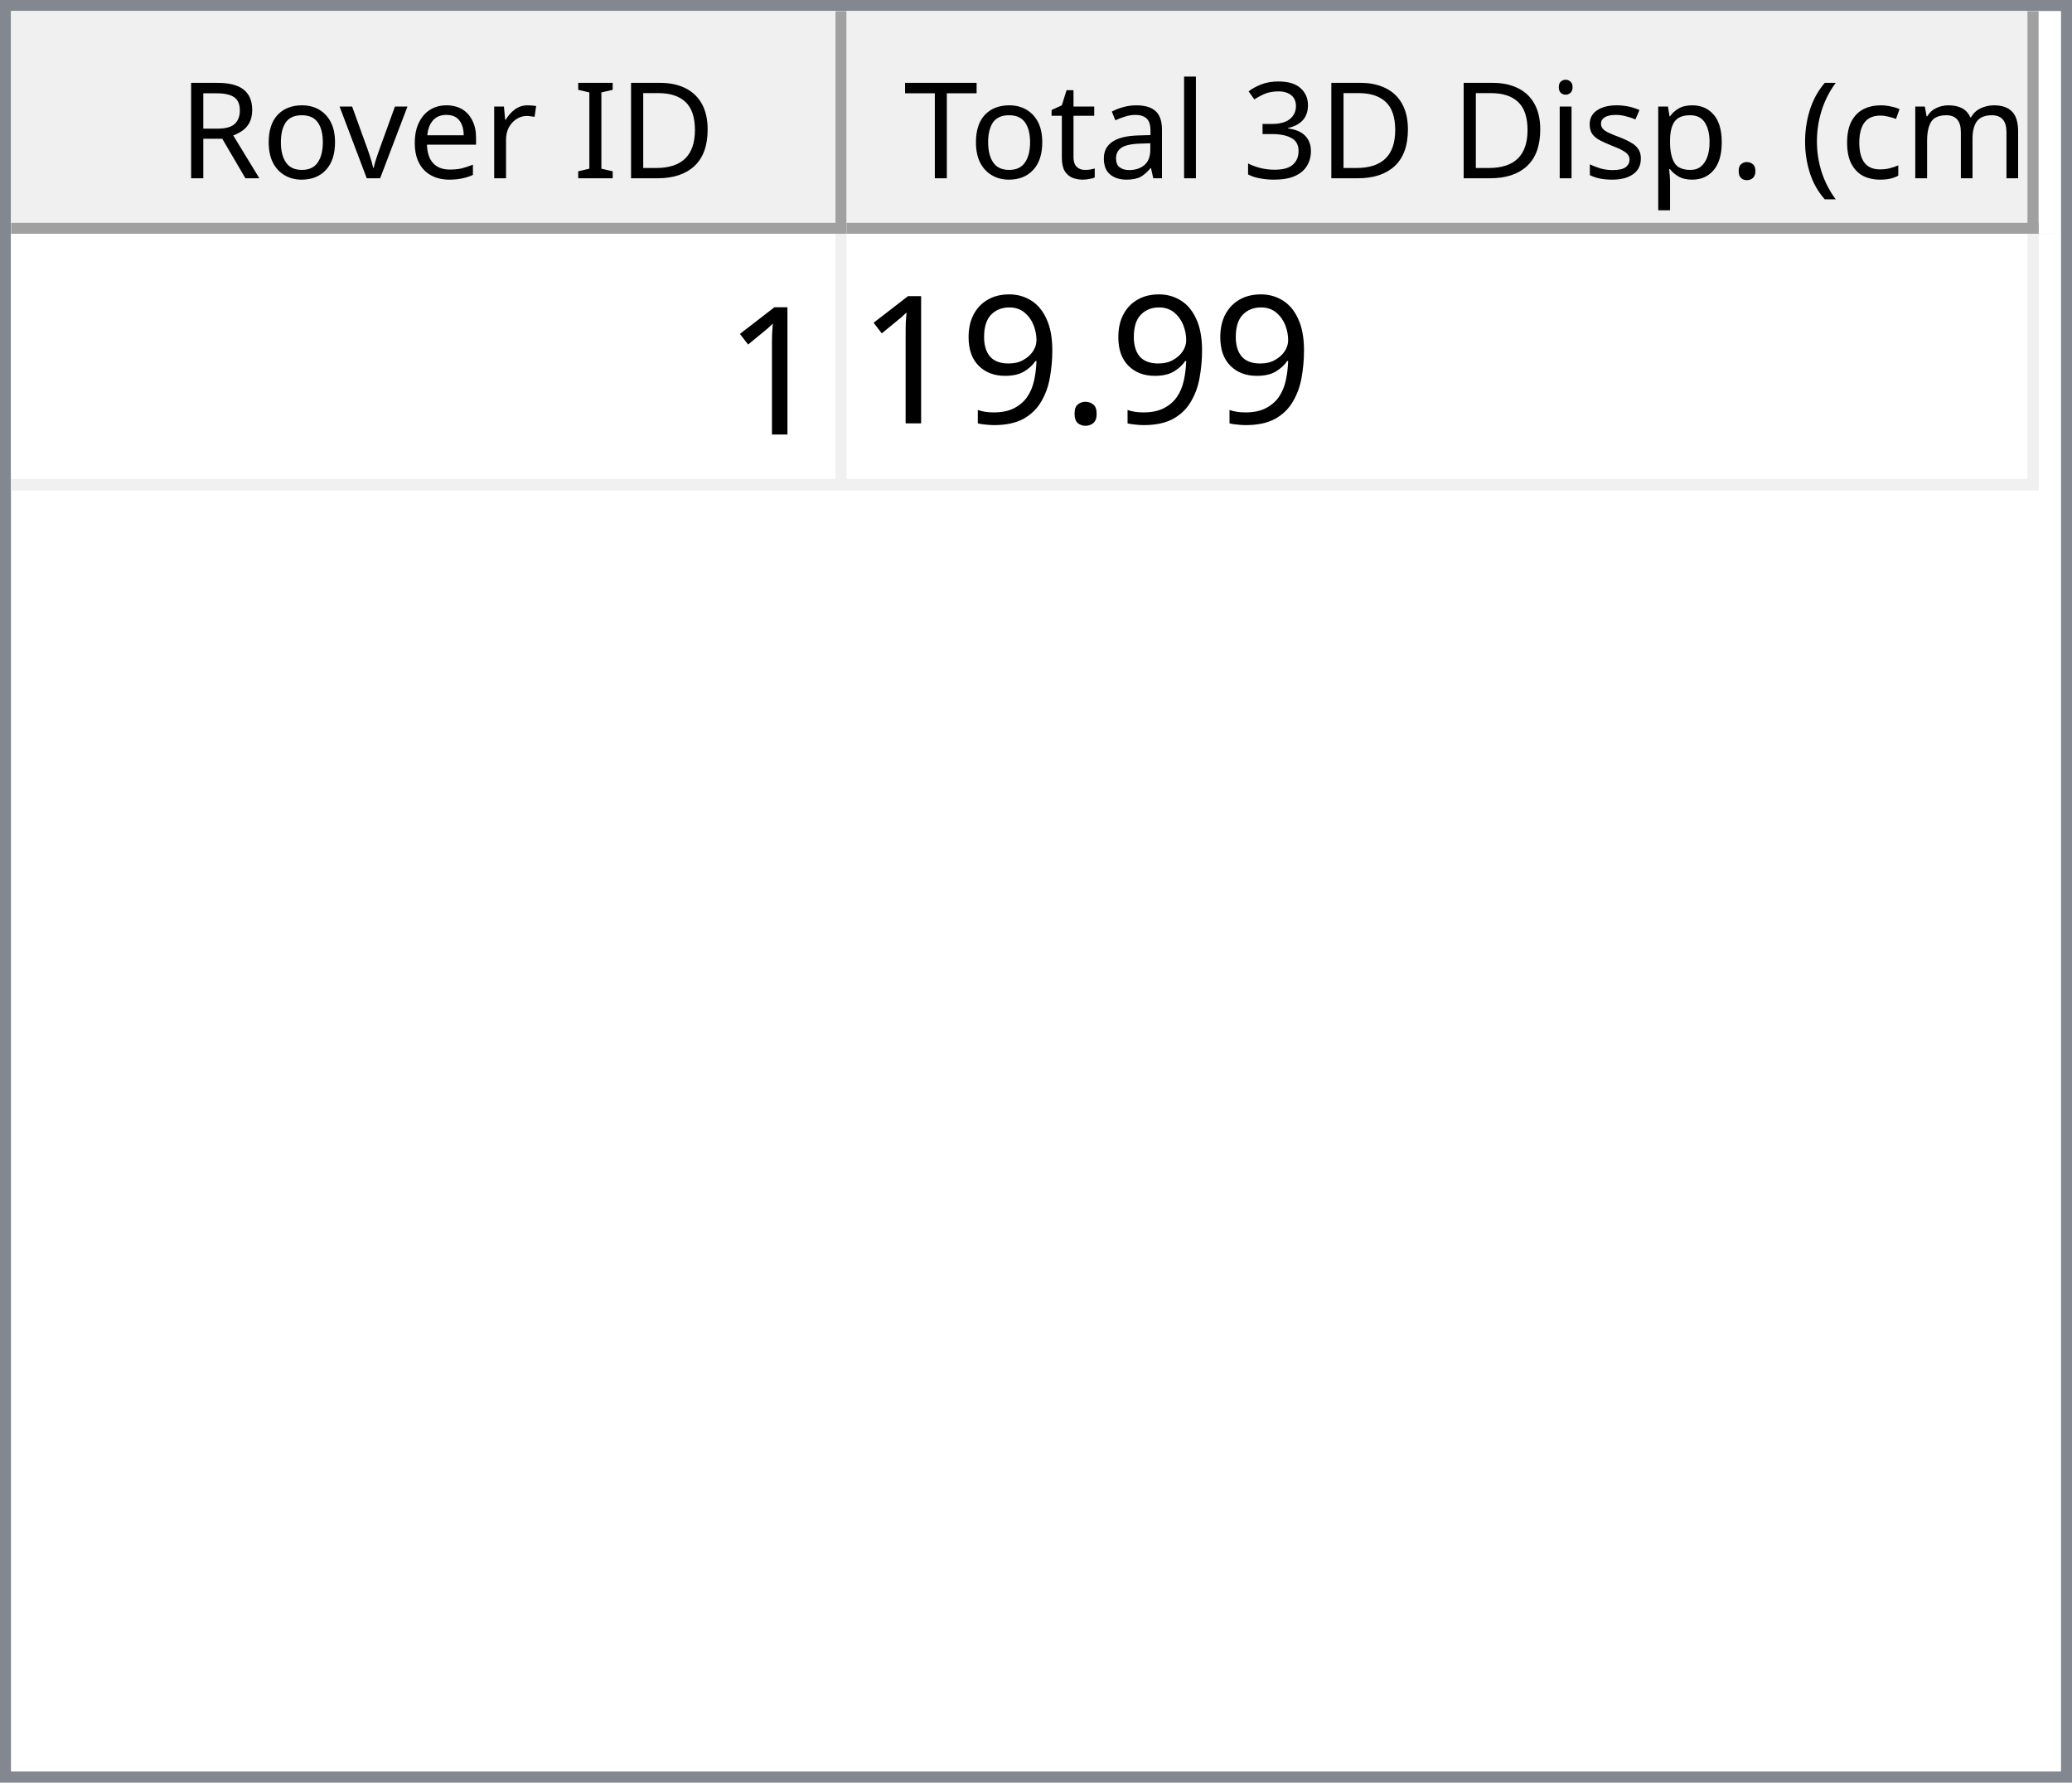
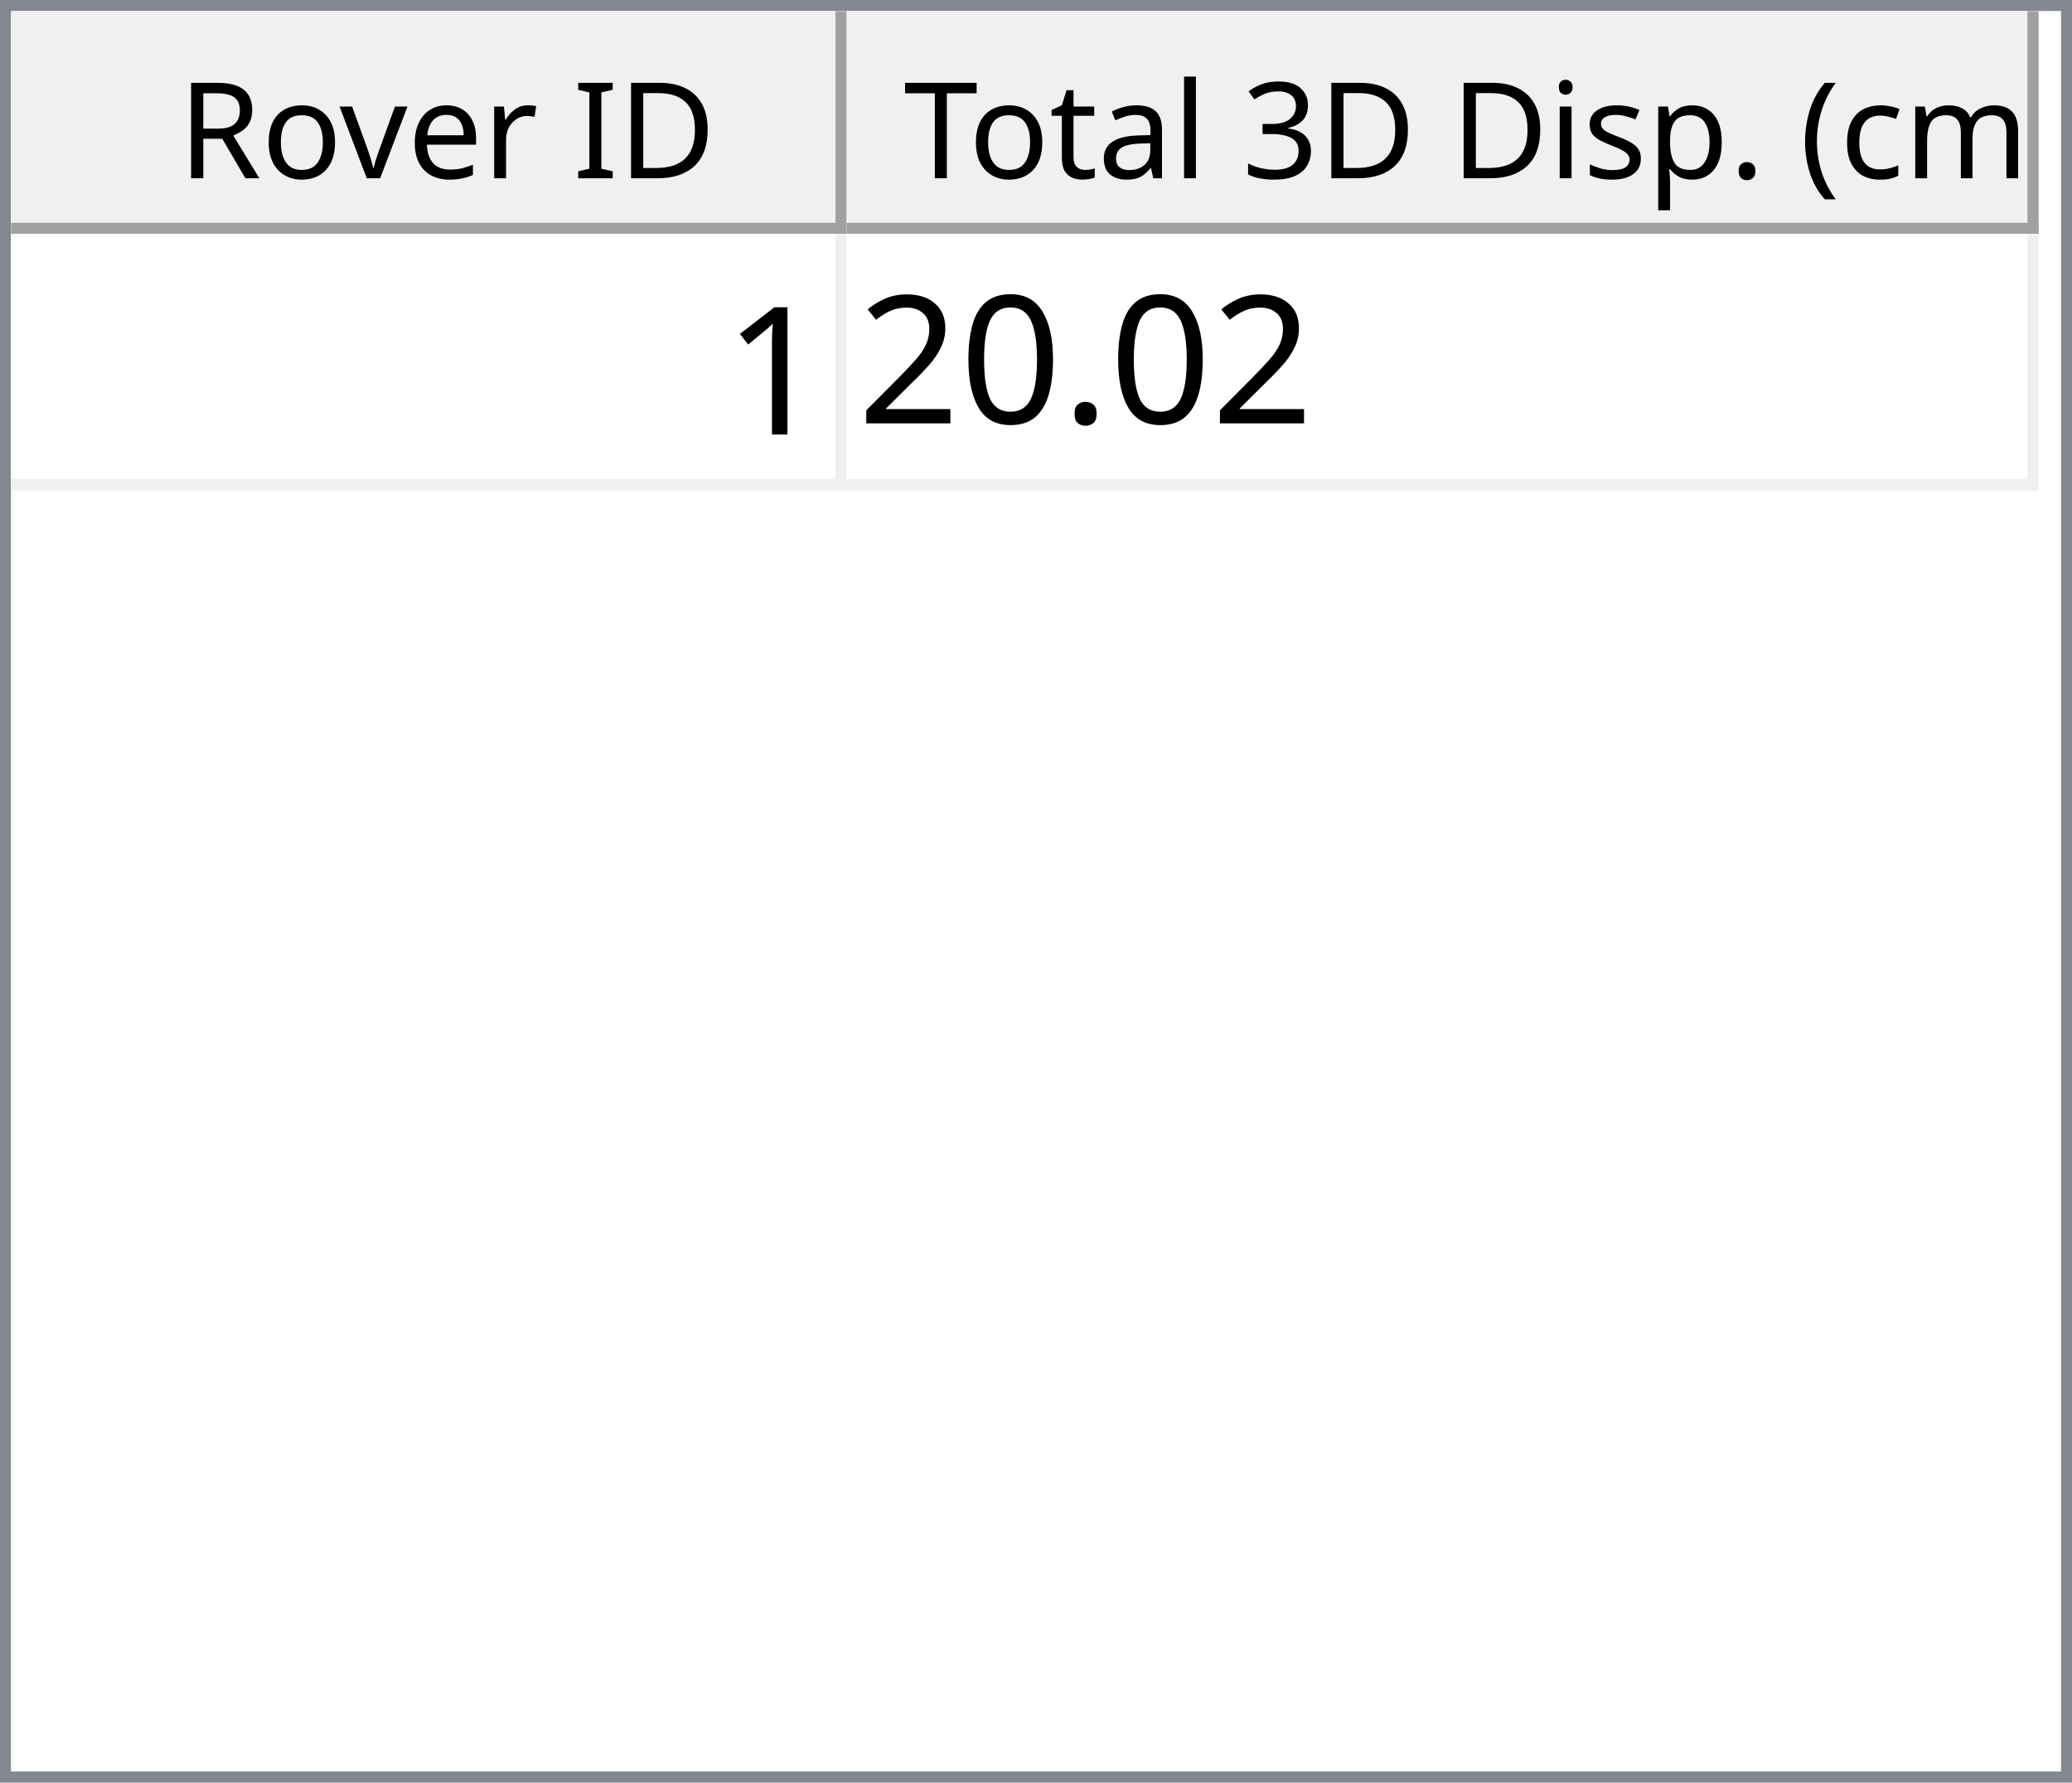
<svg xmlns="http://www.w3.org/2000/svg" style="fill-opacity:1; color-rendering:auto; color-interpolation:auto; text-rendering:auto; stroke:black; stroke-linecap:square; stroke-miterlimit:10; shape-rendering:auto; stroke-opacity:1; fill:black; stroke-dasharray:none; font-weight:normal; stroke-width:1; font-family:'Dialog'; font-style:normal; stroke-linejoin:miter; font-size:12px; stroke-dashoffset:0; image-rendering:auto;" width="186" height="160">
  <defs id="genericDefs" />
  <g>
    <defs id="defs1">
      <clipPath clipPathUnits="userSpaceOnUse" id="clipPath1">
        <path d="M0 0 L186 0 L186 160 L0 160 L0 0 Z" />
      </clipPath>
      <clipPath clipPathUnits="userSpaceOnUse" id="clipPath2">
        <path d="M0 0 L0 160 L186 160 L186 0 Z" />
      </clipPath>
      <clipPath clipPathUnits="userSpaceOnUse" id="clipPath3">
        <path d="M0 0 L0 20 L184 20 L184 0 Z" />
      </clipPath>
      <clipPath clipPathUnits="userSpaceOnUse" id="clipPath4">
        <path d="M0 0 L0 20 L75 20 L75 0 Z" />
      </clipPath>
      <clipPath clipPathUnits="userSpaceOnUse" id="clipPath5">
        <path d="M1 1 L1 19 L74 19 L74 1 Z" />
      </clipPath>
      <clipPath clipPathUnits="userSpaceOnUse" id="clipPath6">
        <path d="M0 0 L0 18 L73 18 L73 0 Z" />
      </clipPath>
      <clipPath clipPathUnits="userSpaceOnUse" id="clipPath7">
        <path d="M-0.5 -0.5 L-0.5 19.5 L74.5 19.5 L74.5 -0.5 Z" />
      </clipPath>
      <clipPath clipPathUnits="userSpaceOnUse" id="clipPath8">
        <path d="M0 0 L0 20 L107 20 L107 0 Z" />
      </clipPath>
      <clipPath clipPathUnits="userSpaceOnUse" id="clipPath9">
        <path d="M1 1 L1 19 L106 19 L106 1 Z" />
      </clipPath>
      <clipPath clipPathUnits="userSpaceOnUse" id="clipPath10">
        <path d="M0 0 L0 18 L105 18 L105 0 Z" />
      </clipPath>
      <clipPath clipPathUnits="userSpaceOnUse" id="clipPath11">
        <path d="M-0.5 -0.5 L-0.5 19.5 L106.5 19.5 L106.5 -0.5 Z" />
      </clipPath>
      <clipPath clipPathUnits="userSpaceOnUse" id="clipPath12">
        <path d="M0 0 L0 138 L184 138 L184 0 Z" />
      </clipPath>
      <clipPath clipPathUnits="userSpaceOnUse" id="clipPath13">
        <path d="M0 0 L0 23 L182 23 L182 0 Z" />
      </clipPath>
      <clipPath clipPathUnits="userSpaceOnUse" id="clipPath14">
        <path d="M-0.5 -0.5 L-0.5 22.5 L181.5 22.5 L181.5 -0.5 Z" />
      </clipPath>
      <clipPath clipPathUnits="userSpaceOnUse" id="clipPath15">
        <path d="M0 0 L0 22 L74 22 L74 0 Z" />
      </clipPath>
      <clipPath clipPathUnits="userSpaceOnUse" id="clipPath16">
        <path d="M0 0 L0 22 L106 22 L106 0 Z" />
      </clipPath>
      <font horiz-adv-x="64.551" id="font1">
        <font-face ascent="107.91" descent="25.098" units-per-em="100" style="font-style:normal; font-family:Segoe UI; font-weight:normal;" />
        <missing-glyph horiz-adv-x="64.551" d="M8.109 0 L8.109 68.266 L56.453 68.266 L56.453 0 L8.109 0 ZM15.328 7.234 L49.219 7.234 L49.219 61.031 L15.328 61.031 L15.328 7.234 Z" />
        <glyph unicode="D" horiz-adv-x="70.117" d="M9.188 0 L9.188 70.016 L28.516 70.016 Q65.531 70.016 65.531 35.891 Q65.531 19.672 55.25 9.836 Q44.969 0 27.734 0 L9.188 0 ZM17.391 62.594 L17.391 7.422 L27.828 7.422 Q41.609 7.422 49.273 14.797 Q56.938 22.172 56.938 35.688 Q56.938 62.594 28.328 62.594 L17.391 62.594 Z" />
        <glyph unicode="I" horiz-adv-x="26.611" d="M17.391 0 L9.188 0 L9.188 70.016 L17.391 70.016 L17.391 0 Z" />
        <glyph unicode=" " horiz-adv-x="27.393" d="" />
        <glyph unicode="r" horiz-adv-x="34.766" d="M34.188 41.891 Q32.078 43.5 28.125 43.5 Q23 43.5 19.555 38.672 Q16.109 33.844 16.109 25.484 L16.109 0 L8.109 0 L8.109 50 L16.109 50 L16.109 39.703 L16.312 39.703 Q18.016 44.969 21.531 47.922 Q25.047 50.875 29.391 50.875 Q32.516 50.875 34.188 50.203 L34.188 41.891 Z" />
        <glyph unicode="e" horiz-adv-x="52.295" d="M48.297 23 L12.984 23 Q13.188 14.656 17.484 10.109 Q21.781 5.562 29.297 5.562 Q37.75 5.562 44.828 11.141 L44.828 3.609 Q38.234 -1.172 27.391 -1.172 Q16.797 -1.172 10.742 5.641 Q4.688 12.453 4.688 24.812 Q4.688 36.469 11.305 43.82 Q17.922 51.172 27.734 51.172 Q37.547 51.172 42.922 44.828 Q48.297 38.484 48.297 27.203 L48.297 23 ZM40.094 29.781 Q40.047 36.719 36.75 40.578 Q33.453 44.438 27.594 44.438 Q21.922 44.438 17.969 40.383 Q14.016 36.328 13.094 29.781 L40.094 29.781 Z" />
        <glyph unicode="v" horiz-adv-x="47.9" d="M47.406 50 L27.484 0 L19.625 0 L0.688 50 L9.469 50 L22.172 13.672 Q23.578 9.672 23.922 6.688 L24.125 6.688 Q24.609 10.453 25.688 13.484 L38.969 50 L47.406 50 Z" />
        <glyph unicode="o" horiz-adv-x="58.594" d="M29 -1.172 Q17.922 -1.172 11.305 5.836 Q4.688 12.844 4.688 24.422 Q4.688 37.016 11.57 44.094 Q18.453 51.172 30.172 51.172 Q41.359 51.172 47.633 44.289 Q53.906 37.406 53.906 25.203 Q53.906 13.234 47.141 6.031 Q40.375 -1.172 29 -1.172 ZM29.594 44.438 Q21.875 44.438 17.383 39.188 Q12.891 33.938 12.891 24.703 Q12.891 15.828 17.43 10.695 Q21.969 5.562 29.594 5.562 Q37.359 5.562 41.531 10.594 Q45.703 15.625 45.703 24.906 Q45.703 34.281 41.531 39.359 Q37.359 44.438 29.594 44.438 Z" />
        <glyph unicode="R" horiz-adv-x="59.814" d="M59.375 0 L49.609 0 L37.891 19.625 Q36.281 22.359 34.766 24.289 Q33.25 26.219 31.664 27.438 Q30.078 28.656 28.25 29.219 Q26.422 29.781 24.125 29.781 L17.391 29.781 L17.391 0 L9.188 0 L9.188 70.016 L30.078 70.016 Q34.672 70.016 38.555 68.867 Q42.438 67.719 45.289 65.375 Q48.141 63.031 49.758 59.547 Q51.375 56.062 51.375 51.375 Q51.375 47.703 50.273 44.656 Q49.172 41.609 47.148 39.211 Q45.125 36.812 42.266 35.133 Q39.406 33.453 35.844 32.516 L35.844 32.328 Q37.594 31.547 38.891 30.547 Q40.188 29.547 41.359 28.18 Q42.531 26.812 43.68 25.078 Q44.828 23.344 46.234 21.047 L59.375 0 ZM17.391 62.594 L17.391 37.203 L28.516 37.203 Q31.594 37.203 34.203 38.133 Q36.812 39.062 38.719 40.797 Q40.625 42.531 41.703 45.047 Q42.781 47.562 42.781 50.688 Q42.781 56.297 39.141 59.445 Q35.5 62.594 28.609 62.594 L17.391 62.594 Z" />
        <glyph unicode=")" horiz-adv-x="30.176" d="M8.297 -15.922 L1.172 -15.922 Q16.406 2.344 16.406 26.812 Q16.406 51.469 1.078 70.016 L8.297 70.016 Q23.531 52.156 23.531 26.703 Q23.531 1.375 8.297 -15.922 Z" />
        <glyph unicode="m" horiz-adv-x="86.133" d="M79.109 0 L71.094 0 L71.094 28.719 Q71.094 37.016 68.531 40.727 Q65.969 44.438 59.906 44.438 Q54.781 44.438 51.195 39.75 Q47.609 35.062 47.609 28.516 L47.609 0 L39.594 0 L39.594 29.688 Q39.594 44.438 28.219 44.438 Q22.953 44.438 19.531 40.016 Q16.109 35.594 16.109 28.516 L16.109 0 L8.109 0 L8.109 50 L16.109 50 L16.109 42.094 L16.312 42.094 Q21.625 51.172 31.844 51.172 Q36.969 51.172 40.773 48.312 Q44.578 45.453 46 40.828 Q51.562 51.172 62.594 51.172 Q79.109 51.172 79.109 30.812 L79.109 0 Z" />
        <glyph unicode="c" horiz-adv-x="46.191" d="M42.188 2.297 Q36.422 -1.172 28.516 -1.172 Q17.828 -1.172 11.258 5.789 Q4.688 12.75 4.688 23.828 Q4.688 36.188 11.766 43.68 Q18.844 51.172 30.672 51.172 Q37.25 51.172 42.281 48.734 L42.281 40.531 Q36.719 44.438 30.375 44.438 Q22.703 44.438 17.797 38.945 Q12.891 33.453 12.891 24.516 Q12.891 15.719 17.508 10.641 Q22.125 5.562 29.891 5.562 Q36.422 5.562 42.188 9.906 L42.188 2.297 Z" />
        <glyph unicode="(" horiz-adv-x="30.176" d="M29.109 -15.922 L21.969 -15.922 Q6.844 1.375 6.844 26.703 Q6.844 52.156 21.969 70.016 L29.203 70.016 Q13.875 51.469 13.875 26.812 Q13.875 2.344 29.109 -15.922 Z" />
        <glyph unicode="." horiz-adv-x="21.68" d="M10.891 -1.078 Q8.641 -1.078 7.055 0.539 Q5.469 2.156 5.469 4.391 Q5.469 6.641 7.055 8.273 Q8.641 9.906 10.891 9.906 Q13.188 9.906 14.797 8.273 Q16.406 6.641 16.406 4.391 Q16.406 2.156 14.797 0.539 Q13.188 -1.078 10.891 -1.078 Z" />
        <glyph unicode="p" horiz-adv-x="58.789" d="M16.312 7.234 L16.109 7.234 L16.109 -23 L8.109 -23 L8.109 50 L16.109 50 L16.109 41.219 L16.312 41.219 Q22.219 51.172 33.594 51.172 Q43.266 51.172 48.688 44.461 Q54.109 37.75 54.109 26.469 Q54.109 13.922 48 6.375 Q41.891 -1.172 31.297 -1.172 Q21.578 -1.172 16.312 7.234 ZM16.109 27.391 L16.109 20.406 Q16.109 14.203 20.141 9.883 Q24.172 5.562 30.375 5.562 Q37.641 5.562 41.773 11.133 Q45.906 16.703 45.906 26.609 Q45.906 34.969 42.047 39.703 Q38.188 44.438 31.594 44.438 Q24.609 44.438 20.359 39.578 Q16.109 34.719 16.109 27.391 Z" />
        <glyph unicode="s" horiz-adv-x="42.432" d="M5.078 1.812 L5.078 10.406 Q11.625 5.562 19.484 5.562 Q30.031 5.562 30.031 12.594 Q30.031 14.594 29.125 15.992 Q28.219 17.391 26.68 18.461 Q25.141 19.531 23.07 20.383 Q21 21.234 18.609 22.172 Q15.281 23.484 12.766 24.828 Q10.25 26.172 8.57 27.859 Q6.891 29.547 6.031 31.695 Q5.172 33.844 5.172 36.719 Q5.172 40.234 6.789 42.945 Q8.406 45.656 11.086 47.484 Q13.766 49.312 17.211 50.242 Q20.656 51.172 24.312 51.172 Q30.812 51.172 35.938 48.922 L35.938 40.828 Q30.422 44.438 23.25 44.438 Q21 44.438 19.195 43.922 Q17.391 43.406 16.094 42.477 Q14.797 41.547 14.086 40.258 Q13.375 38.969 13.375 37.406 Q13.375 35.453 14.086 34.133 Q14.797 32.812 16.164 31.789 Q17.531 30.766 19.484 29.938 Q21.438 29.109 23.922 28.125 Q27.25 26.859 29.883 25.516 Q32.516 24.172 34.375 22.484 Q36.234 20.797 37.234 18.602 Q38.234 16.406 38.234 13.375 Q38.234 9.672 36.602 6.938 Q34.969 4.203 32.234 2.398 Q29.5 0.594 25.93 -0.289 Q22.359 -1.172 18.453 -1.172 Q10.75 -1.172 5.078 1.812 Z" />
        <glyph unicode="i" horiz-adv-x="24.219" d="M12.203 62.703 Q10.062 62.703 8.547 64.164 Q7.031 65.625 7.031 67.875 Q7.031 70.125 8.547 71.609 Q10.062 73.094 12.203 73.094 Q14.406 73.094 15.945 71.609 Q17.484 70.125 17.484 67.875 Q17.484 65.719 15.945 64.211 Q14.406 62.703 12.203 62.703 ZM16.109 0 L8.109 0 L8.109 50 L16.109 50 L16.109 0 Z" />
        <glyph unicode="3" horiz-adv-x="53.906" d="M46.531 19.828 Q46.531 15.094 44.75 11.211 Q42.969 7.328 39.719 4.57 Q36.469 1.812 31.93 0.297 Q27.391 -1.219 21.922 -1.219 Q11.922 -1.219 6 2.594 L6 11.188 Q13.094 5.609 22.219 5.609 Q25.875 5.609 28.828 6.539 Q31.781 7.469 33.906 9.227 Q36.031 10.984 37.18 13.477 Q38.328 15.969 38.328 19.094 Q38.328 32.812 18.797 32.812 L12.984 32.812 L12.984 39.594 L18.5 39.594 Q35.797 39.594 35.797 52.484 Q35.797 64.406 22.609 64.406 Q15.188 64.406 8.688 59.422 L8.688 67.188 Q15.375 71.188 24.609 71.188 Q29 71.188 32.57 69.969 Q36.141 68.75 38.68 66.555 Q41.219 64.359 42.609 61.281 Q44 58.203 44 54.5 Q44 40.672 30.031 36.719 L30.031 36.531 Q33.594 36.141 36.625 34.797 Q39.656 33.453 41.852 31.305 Q44.047 29.156 45.289 26.25 Q46.531 23.344 46.531 19.828 Z" />
        <glyph unicode="l" horiz-adv-x="24.219" d="M16.109 0 L8.109 0 L8.109 74.031 L16.109 74.031 L16.109 0 Z" />
        <glyph unicode="a" horiz-adv-x="50.879" d="M43.891 0 L35.891 0 L35.891 7.812 L35.688 7.812 Q30.469 -1.172 20.312 -1.172 Q12.844 -1.172 8.617 2.781 Q4.391 6.734 4.391 13.281 Q4.391 27.297 20.906 29.594 L35.891 31.688 Q35.891 44.438 25.594 44.438 Q16.547 44.438 9.281 38.281 L9.281 46.484 Q16.656 51.172 26.266 51.172 Q43.891 51.172 43.891 32.516 L43.891 0 ZM35.891 25.297 L23.828 23.641 Q18.266 22.859 15.43 20.875 Q12.594 18.891 12.594 13.875 Q12.594 10.203 15.211 7.883 Q17.828 5.562 22.172 5.562 Q28.125 5.562 32.008 9.742 Q35.891 13.922 35.891 20.312 L35.891 25.297 Z" />
        <glyph unicode="t" horiz-adv-x="33.887" d="M31.297 0.484 Q28.469 -1.078 23.828 -1.078 Q10.688 -1.078 10.688 13.578 L10.688 43.172 L2.094 43.172 L2.094 50 L10.688 50 L10.688 62.203 L18.703 64.797 L18.703 50 L31.297 50 L31.297 43.172 L18.703 43.172 L18.703 14.984 Q18.703 9.969 20.414 7.82 Q22.125 5.672 26.078 5.672 Q29.109 5.672 31.297 7.328 L31.297 0.484 Z" />
        <glyph unicode="T" horiz-adv-x="52.393" d="M50.594 62.594 L30.375 62.594 L30.375 0 L22.172 0 L22.172 62.594 L2 62.594 L2 70.016 L50.594 70.016 L50.594 62.594 Z" />
      </font>
      <font horiz-adv-x="75.0" id="font2">
        <font-face ascent="100.537" descent="21.973" units-per-em="100" style="font-style:normal; font-family:sans-serif; font-weight:normal;" />
        <missing-glyph horiz-adv-x="75.0" d="M12.5 0 L12.5 62.5 L62.5 62.5 L62.5 0 L12.5 0 ZM14.062 1.562 L60.938 1.562 L60.938 60.938 L14.062 60.938 L14.062 1.562 Z" />
        <glyph unicode="1" horiz-adv-x="55.615" d="M37.25 0 L28.469 0 L28.469 56 Q25.297 52.984 20.141 49.953 Q14.984 46.922 10.891 45.406 L10.891 53.906 Q18.266 57.375 23.781 62.305 Q29.297 67.234 31.594 71.875 L37.25 71.875 L37.25 0 Z" />
        <glyph unicode="." horiz-adv-x="27.783" d="M9.078 0 L9.078 10.016 L19.094 10.016 L19.094 0 L9.078 0 Z" />
-         <glyph unicode="9" horiz-adv-x="55.615" d="M5.469 16.547 L13.922 17.328 Q14.984 11.375 18.016 8.688 Q21.047 6 25.781 6 Q29.828 6 32.883 7.859 Q35.938 9.719 37.891 12.82 Q39.844 15.922 41.164 21.195 Q42.484 26.469 42.484 31.938 Q42.484 32.516 42.438 33.688 Q39.797 29.5 35.234 26.883 Q30.672 24.266 25.344 24.266 Q16.453 24.266 10.305 30.711 Q4.156 37.156 4.156 47.703 Q4.156 58.594 10.578 65.234 Q17 71.875 26.656 71.875 Q33.641 71.875 39.43 68.117 Q45.219 64.359 48.219 57.398 Q51.219 50.438 51.219 37.25 Q51.219 23.531 48.242 15.406 Q45.266 7.281 39.383 3.031 Q33.5 -1.219 25.594 -1.219 Q17.188 -1.219 11.867 3.445 Q6.547 8.109 5.469 16.547 ZM41.453 48.141 Q41.453 55.719 37.43 60.156 Q33.406 64.594 27.734 64.594 Q21.875 64.594 17.531 59.812 Q13.188 55.031 13.188 47.406 Q13.188 40.578 17.312 36.305 Q21.438 32.031 27.484 32.031 Q33.594 32.031 37.523 36.305 Q41.453 40.578 41.453 48.141 Z" />
+         <glyph unicode="0" horiz-adv-x="55.615" d="M4.156 35.297 Q4.156 48 6.766 55.742 Q9.375 63.484 14.523 67.68 Q19.672 71.875 27.484 71.875 Q33.25 71.875 37.594 69.555 Q41.938 67.234 44.773 62.867 Q47.609 58.5 49.219 52.227 Q50.828 45.953 50.828 35.297 Q50.828 22.703 48.242 14.969 Q45.656 7.234 40.508 3.008 Q35.359 -1.219 27.484 -1.219 Q17.141 -1.219 11.234 6.203 Q4.156 15.141 4.156 35.297 ZM13.188 35.297 Q13.188 17.672 17.312 11.836 Q21.438 6 27.484 6 Q33.547 6 37.672 11.859 Q41.797 17.719 41.797 35.297 Q41.797 52.984 37.672 58.789 Q33.547 64.594 27.391 64.594 Q21.344 64.594 17.719 59.469 Q13.188 52.938 13.188 35.297 Z" />
+         <glyph unicode="2" horiz-adv-x="55.615" d="M50.344 8.453 L50.344 0 L3.031 0 Q2.938 3.172 4.047 6.109 Q5.859 10.938 9.836 15.625 Q13.812 20.312 21.344 26.469 Q33.016 36.031 37.117 41.625 Q41.219 47.219 41.219 52.203 Q41.219 57.422 37.477 61.008 Q33.734 64.594 27.734 64.594 Q21.391 64.594 17.578 60.789 Q13.766 56.984 13.719 50.25 L4.688 51.172 Q5.609 61.281 11.664 66.578 Q17.719 71.875 27.938 71.875 Q38.234 71.875 44.242 66.164 Q50.25 60.453 50.25 52 Q50.25 47.703 48.492 43.555 Q46.734 39.406 42.656 34.812 Q38.578 30.219 29.109 22.219 Q21.188 15.578 18.945 13.211 Q16.703 10.844 15.234 8.453 L50.344 8.453 Z" />
      </font>
    </defs>
    <g style="fill:white; stroke:white;">
      <rect x="0" y="0" width="186" style="clip-path:url(#clipPath1); stroke:none;" height="160" />
    </g>
    <g style="fill:white; text-rendering:optimizeSpeed; color-rendering:optimizeSpeed; image-rendering:optimizeSpeed; shape-rendering:crispEdges; stroke:white; color-interpolation:sRGB;">
      <rect x="0" width="186" height="160" y="0" style="stroke:none;" />
      <path style="stroke:none;" d="M0 160 L186 160 L186 0 L0 0 Z" />
    </g>
    <g style="fill:rgb(240,240,240); font-family:'Segoe UI'; stroke:rgb(240,240,240);">
      <rect x="0" y="0" width="186" style="clip-path:url(#clipPath2); stroke:none;" height="160" />
    </g>
    <g style="fill:rgb(130,135,144); font-family:'Segoe UI'; stroke:rgb(130,135,144);">
      <path d="M0 0 L186 0 L186 160 L0 160 L0 0 ZM1 1 L185 1 L185 159 L1 159 L1 1 Z" style="fill-rule:evenodd; clip-path:url(#clipPath2); stroke:none;" />
    </g>
    <g style="fill:white; font-family:'Segoe UI'; stroke:white;" transform="translate(1,1)">
      <rect x="0" y="0" width="184" style="clip-path:url(#clipPath3); stroke:none;" height="20" />
    </g>
    <g style="fill:rgb(240,240,240); font-family:'Segoe UI'; stroke:rgb(240,240,240);" transform="translate(1,1)">
      <rect x="0" y="0" width="75" style="clip-path:url(#clipPath4); stroke:none;" height="20" />
    </g>
    <g style="font-family:'Segoe UI';" transform="translate(2,2)">
      <text x="14" xml:space="preserve" y="14" style="clip-path:url(#clipPath6); stroke:none;">Rover ID</text>
    </g>
    <g style="fill:rgb(160,160,160); font-family:'Segoe UI'; stroke:rgb(160,160,160); stroke-linejoin:bevel;" transform="translate(1.5,1.5)">
      <line x1="74" x2="74" y1="0" style="fill:none; clip-path:url(#clipPath7);" y2="19" />
    </g>
    <g style="fill:rgb(160,160,160); font-family:'Segoe UI'; stroke:rgb(160,160,160); stroke-linejoin:bevel;" transform="matrix(1,0,0,1,1,1) translate(0.5,0.5)">
      <line x1="0" x2="74" y1="19" style="fill:none; clip-path:url(#clipPath7);" y2="19" />
    </g>
    <g style="fill:rgb(240,240,240); font-family:'Segoe UI'; stroke:rgb(240,240,240);" transform="translate(76,1)">
      <rect x="0" y="0" width="107" style="clip-path:url(#clipPath8); stroke:none;" height="20" />
    </g>
    <g style="font-family:'Segoe UI';" transform="translate(77,2)">
      <text x="1" xml:space="preserve" y="14" style="clip-path:url(#clipPath10); stroke:none;"> Total 3D Disp. (cm)</text>
    </g>
    <g style="fill:rgb(160,160,160); font-family:'Segoe UI'; stroke:rgb(160,160,160); stroke-linejoin:bevel;" transform="translate(76.5,1.5)">
      <line x1="106" x2="106" y1="0" style="fill:none; clip-path:url(#clipPath11);" y2="19" />
    </g>
    <g style="fill:rgb(160,160,160); font-family:'Segoe UI'; stroke:rgb(160,160,160); stroke-linejoin:bevel;" transform="matrix(1,0,0,1,76,1) translate(0.5,0.5)">
      <line x1="0" x2="106" y1="19" style="fill:none; clip-path:url(#clipPath11);" y2="19" />
    </g>
    <g style="fill:white; font-family:'Segoe UI'; stroke:white;" transform="translate(1,21)">
      <rect x="0" y="0" width="184" style="clip-path:url(#clipPath12); stroke:none;" height="138" />
    </g>
    <g style="fill:rgb(240,240,240); font-size:16px; font-family:sans-serif; stroke:rgb(240,240,240);" transform="translate(1,21)">
      <rect x="0" y="0" width="182" style="clip-path:url(#clipPath13); stroke:none;" height="23" />
      <line transform="translate(0.5,0.5)" x1="0" x2="181" y1="22" style="clip-path:url(#clipPath14); fill:none; stroke-linejoin:bevel;" y2="22" />
    </g>
    <g transform="matrix(1,0,0,1,1,21) translate(0.5,0.5)" style="fill:rgb(240,240,240); font-size:16px; font-family:sans-serif; stroke:rgb(240,240,240); stroke-linejoin:bevel;">
      <line x1="74" x2="74" y1="0" style="fill:none; clip-path:url(#clipPath14);" y2="22" />
    </g>
    <g transform="matrix(1,0,0,1,1,21) translate(0.5,0.5)" style="fill:rgb(240,240,240); font-size:16px; font-family:sans-serif; stroke:rgb(240,240,240); stroke-linejoin:bevel;">
      <line x1="181" x2="181" y1="0" style="fill:none; clip-path:url(#clipPath14);" y2="22" />
    </g>
    <g style="fill:white; font-size:16px; font-family:sans-serif; stroke:white;" transform="matrix(1,0,0,1,1,21)">
      <rect x="0" y="0" width="74" style="clip-path:url(#clipPath15); stroke:none;" height="22" />
      <text x="64" y="18" style="fill:black; clip-path:url(#clipPath15); stroke:none;" xml:space="preserve">1</text>
    </g>
    <g style="fill:white; font-size:16px; font-family:sans-serif; stroke:white;" transform="matrix(1,0,0,1,1,21) translate(75,0)">
      <rect x="0" y="0" width="106" style="clip-path:url(#clipPath16); stroke:none;" height="22" />
-       <text x="1" y="17" style="fill:black; clip-path:url(#clipPath16); stroke:none;" xml:space="preserve">19.99</text>
+       <text x="1" y="17" style="fill:black; clip-path:url(#clipPath16); stroke:none;" xml:space="preserve">20.02</text>
    </g>
  </g>
</svg>
